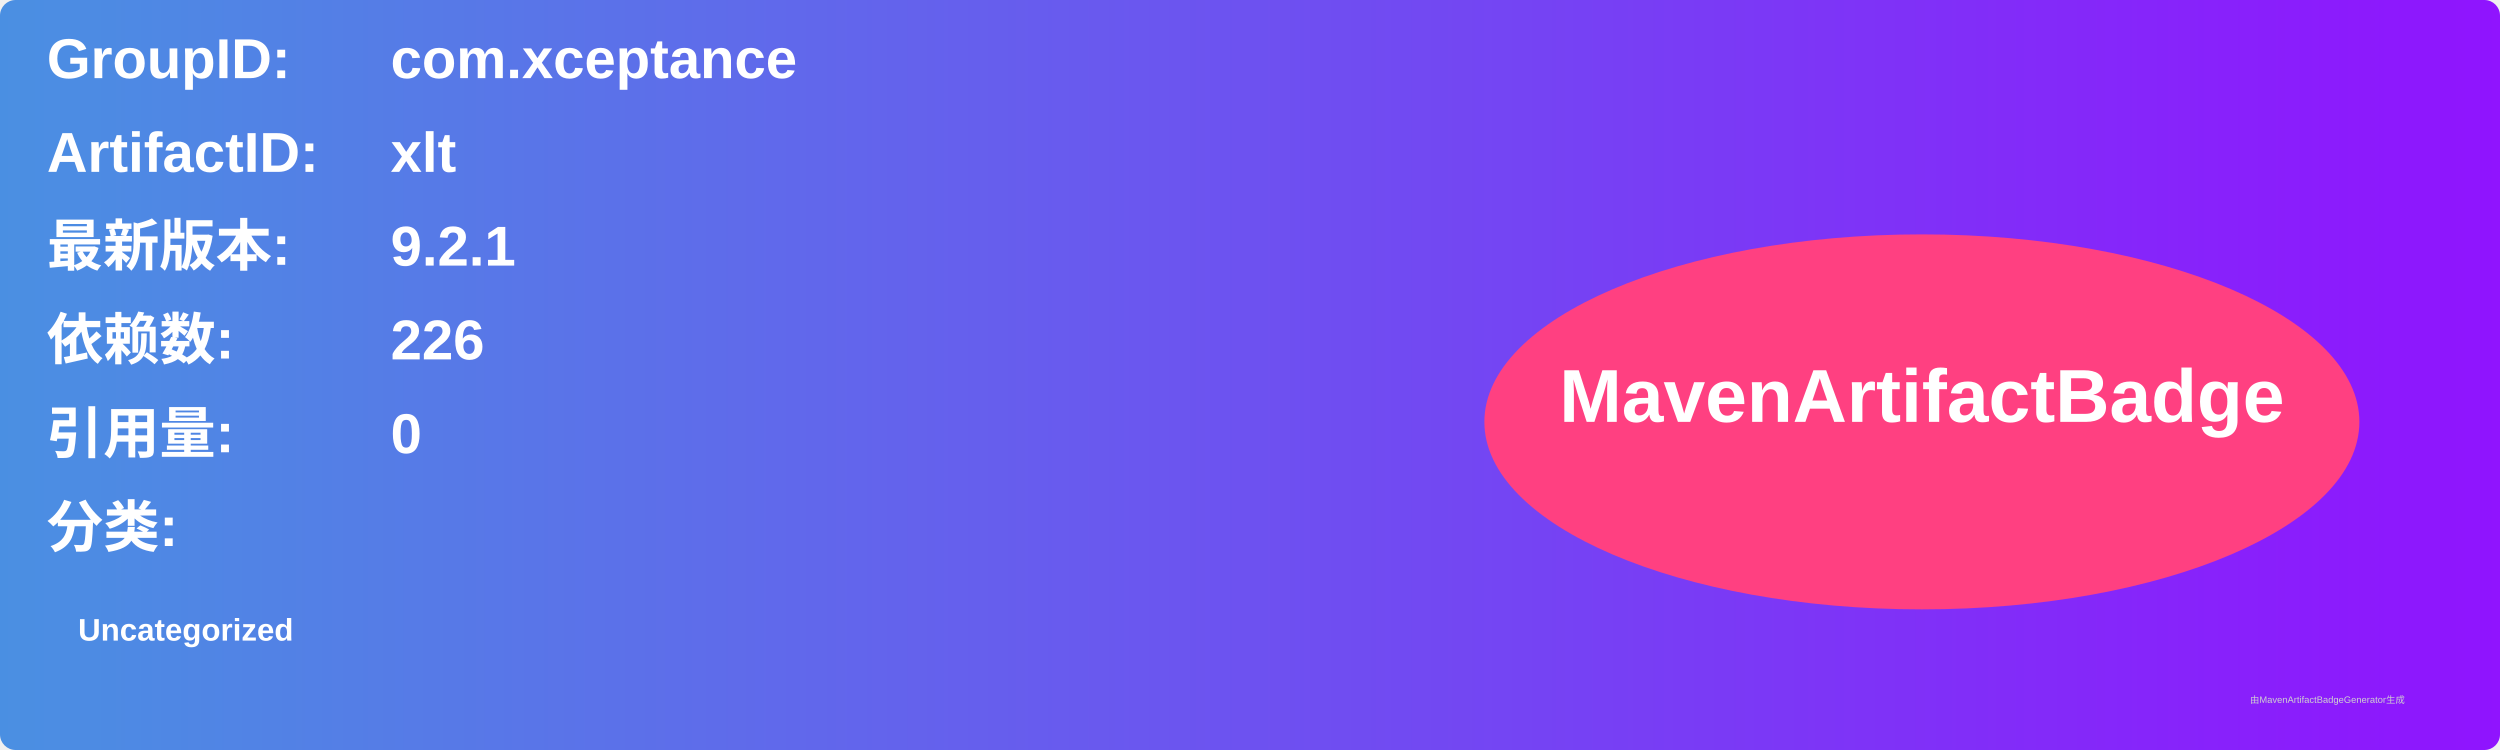
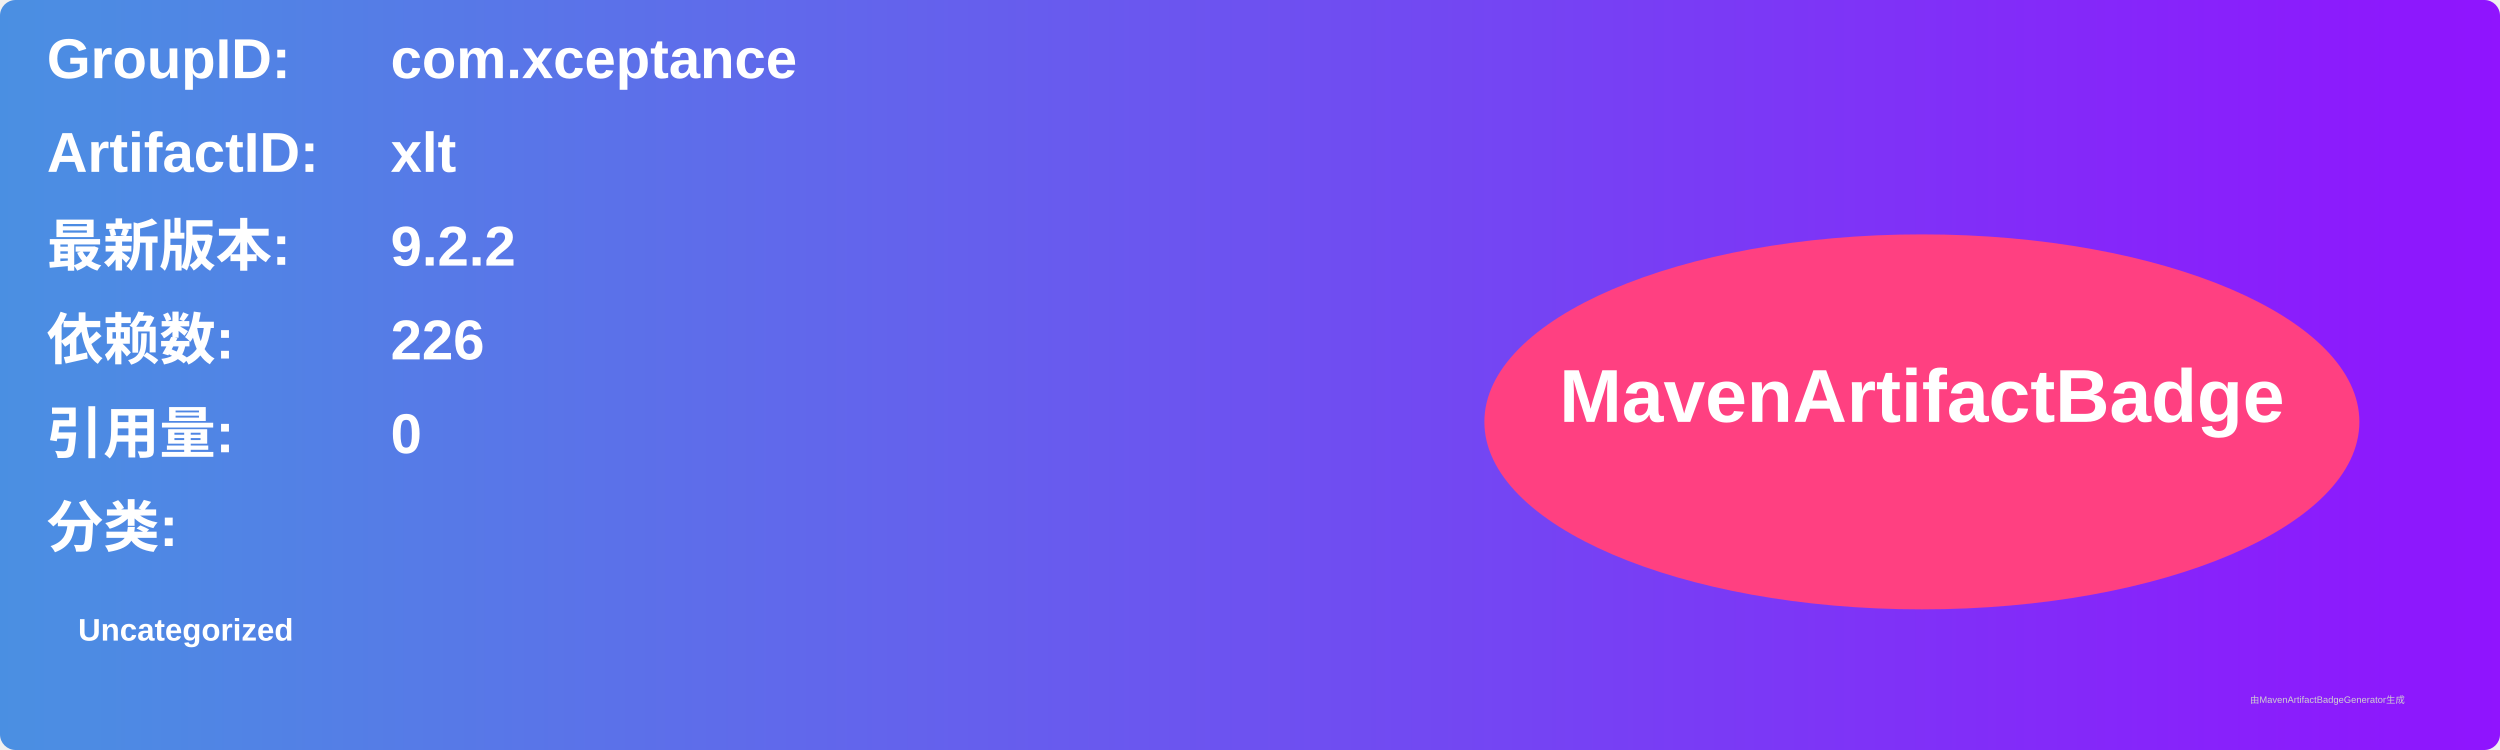
<svg xmlns="http://www.w3.org/2000/svg" width="800" height="240" viewBox="0 0 800 240">
  <linearGradient id="grad" x1="0%" y1="0%" x2="100%" y2="0%">
    <stop offset="0%" stop-color="#4a90e2" />
    <stop offset="100%" stop-color="#9013fe" />
  </linearGradient>
  <rect width="100%" height="100%" rx="5" ry="5" fill="url(#grad)" />
  <g transform="translate(15, 15)">
    <text x="0" y="10" font-family="Arial" font-size="18" fill="white" font-weight="bold" width="260">GroupID:</text>
    <text x="110" y="10" font-family="Arial" font-size="18" fill="white" font-weight="bold" width="460">com.xceptance</text>
    <text x="0" y="40" font-family="Arial" font-size="18" fill="white" font-weight="bold" width="260">ArtifactID:</text>
    <text x="110" y="40" font-family="Arial" font-size="18" fill="white" font-weight="bold" width="460">xlt</text>
    <text x="0" y="70" font-family="Arial" font-size="18" fill="white" font-weight="bold">最新版本:</text>
    <text x="110" y="70" font-family="Arial" font-size="18" fill="white" font-weight="bold">
-       <tspan font-weight="bold">9.2.1</tspan>
+       <tspan font-weight="bold">9.2.2</tspan>
    </text>
    <text x="0" y="100" font-family="Arial" font-size="18" fill="white" font-weight="bold">依赖数: </text>
    <text x="110" y="100" font-family="Arial" font-size="18" fill="white">
      <tspan font-weight="bold">226</tspan>
    </text>
    <text x="0" y="130" font-family="Arial" font-size="18" fill="white" font-weight="bold">引用量: </text>
    <text x="110" y="130" font-family="Arial" font-size="18" fill="white">
      <tspan font-weight="bold">0</tspan>
    </text>
    <text x="0" y="160" font-family="Arial" font-size="18" fill="white" font-weight="bold">分类:</text>
    <text x="10" y="190" font-family="Arial" font-size="10" fill="white">
      <tspan font-weight="bold">Uncategorized</tspan>
    </text>
    <ellipse cx="600" cy="120" rx="140" ry="60" fill="#ff4081" />
    <text x="600" y="120" text-anchor="middle" font-family="Arial" font-size="24" fill="white" font-weight="bold">MavenArtifactBadge</text>
  </g>
  <text x="720" y="225" font-family="Arial" font-size="3" fill="#d0d0d0">由MavenArtifactBadgeGenerator生成</text>
</svg>
